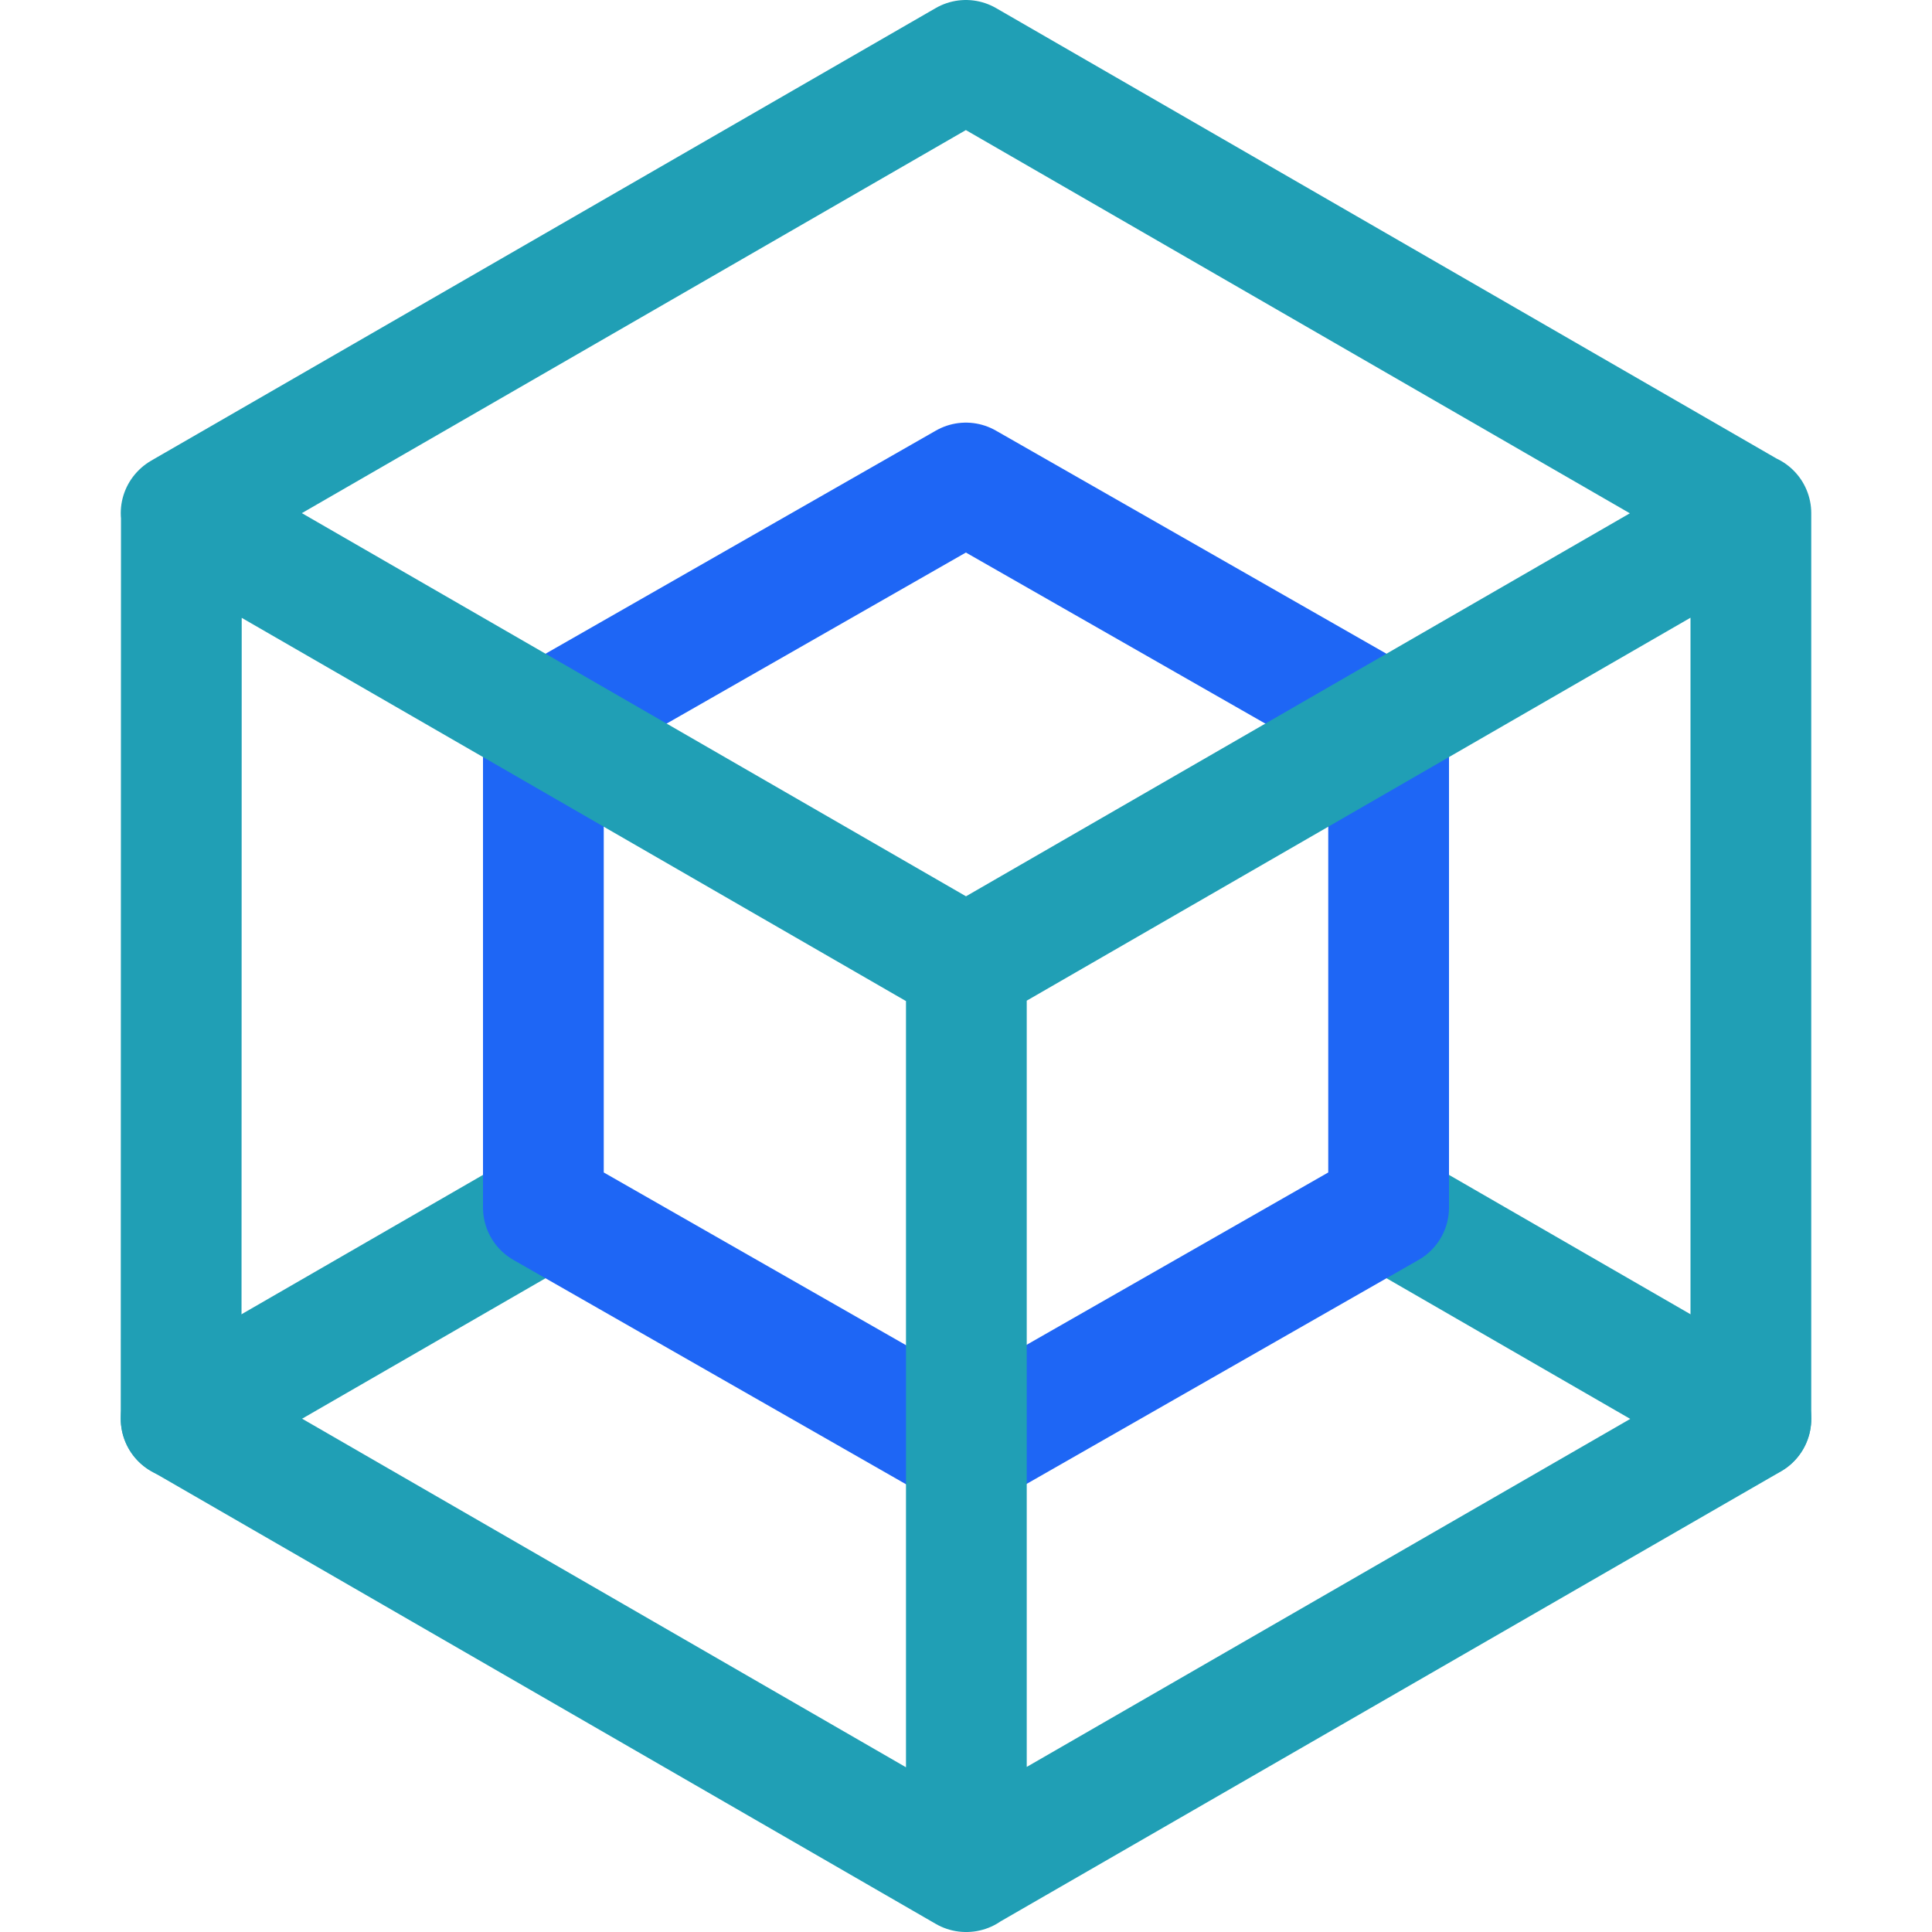
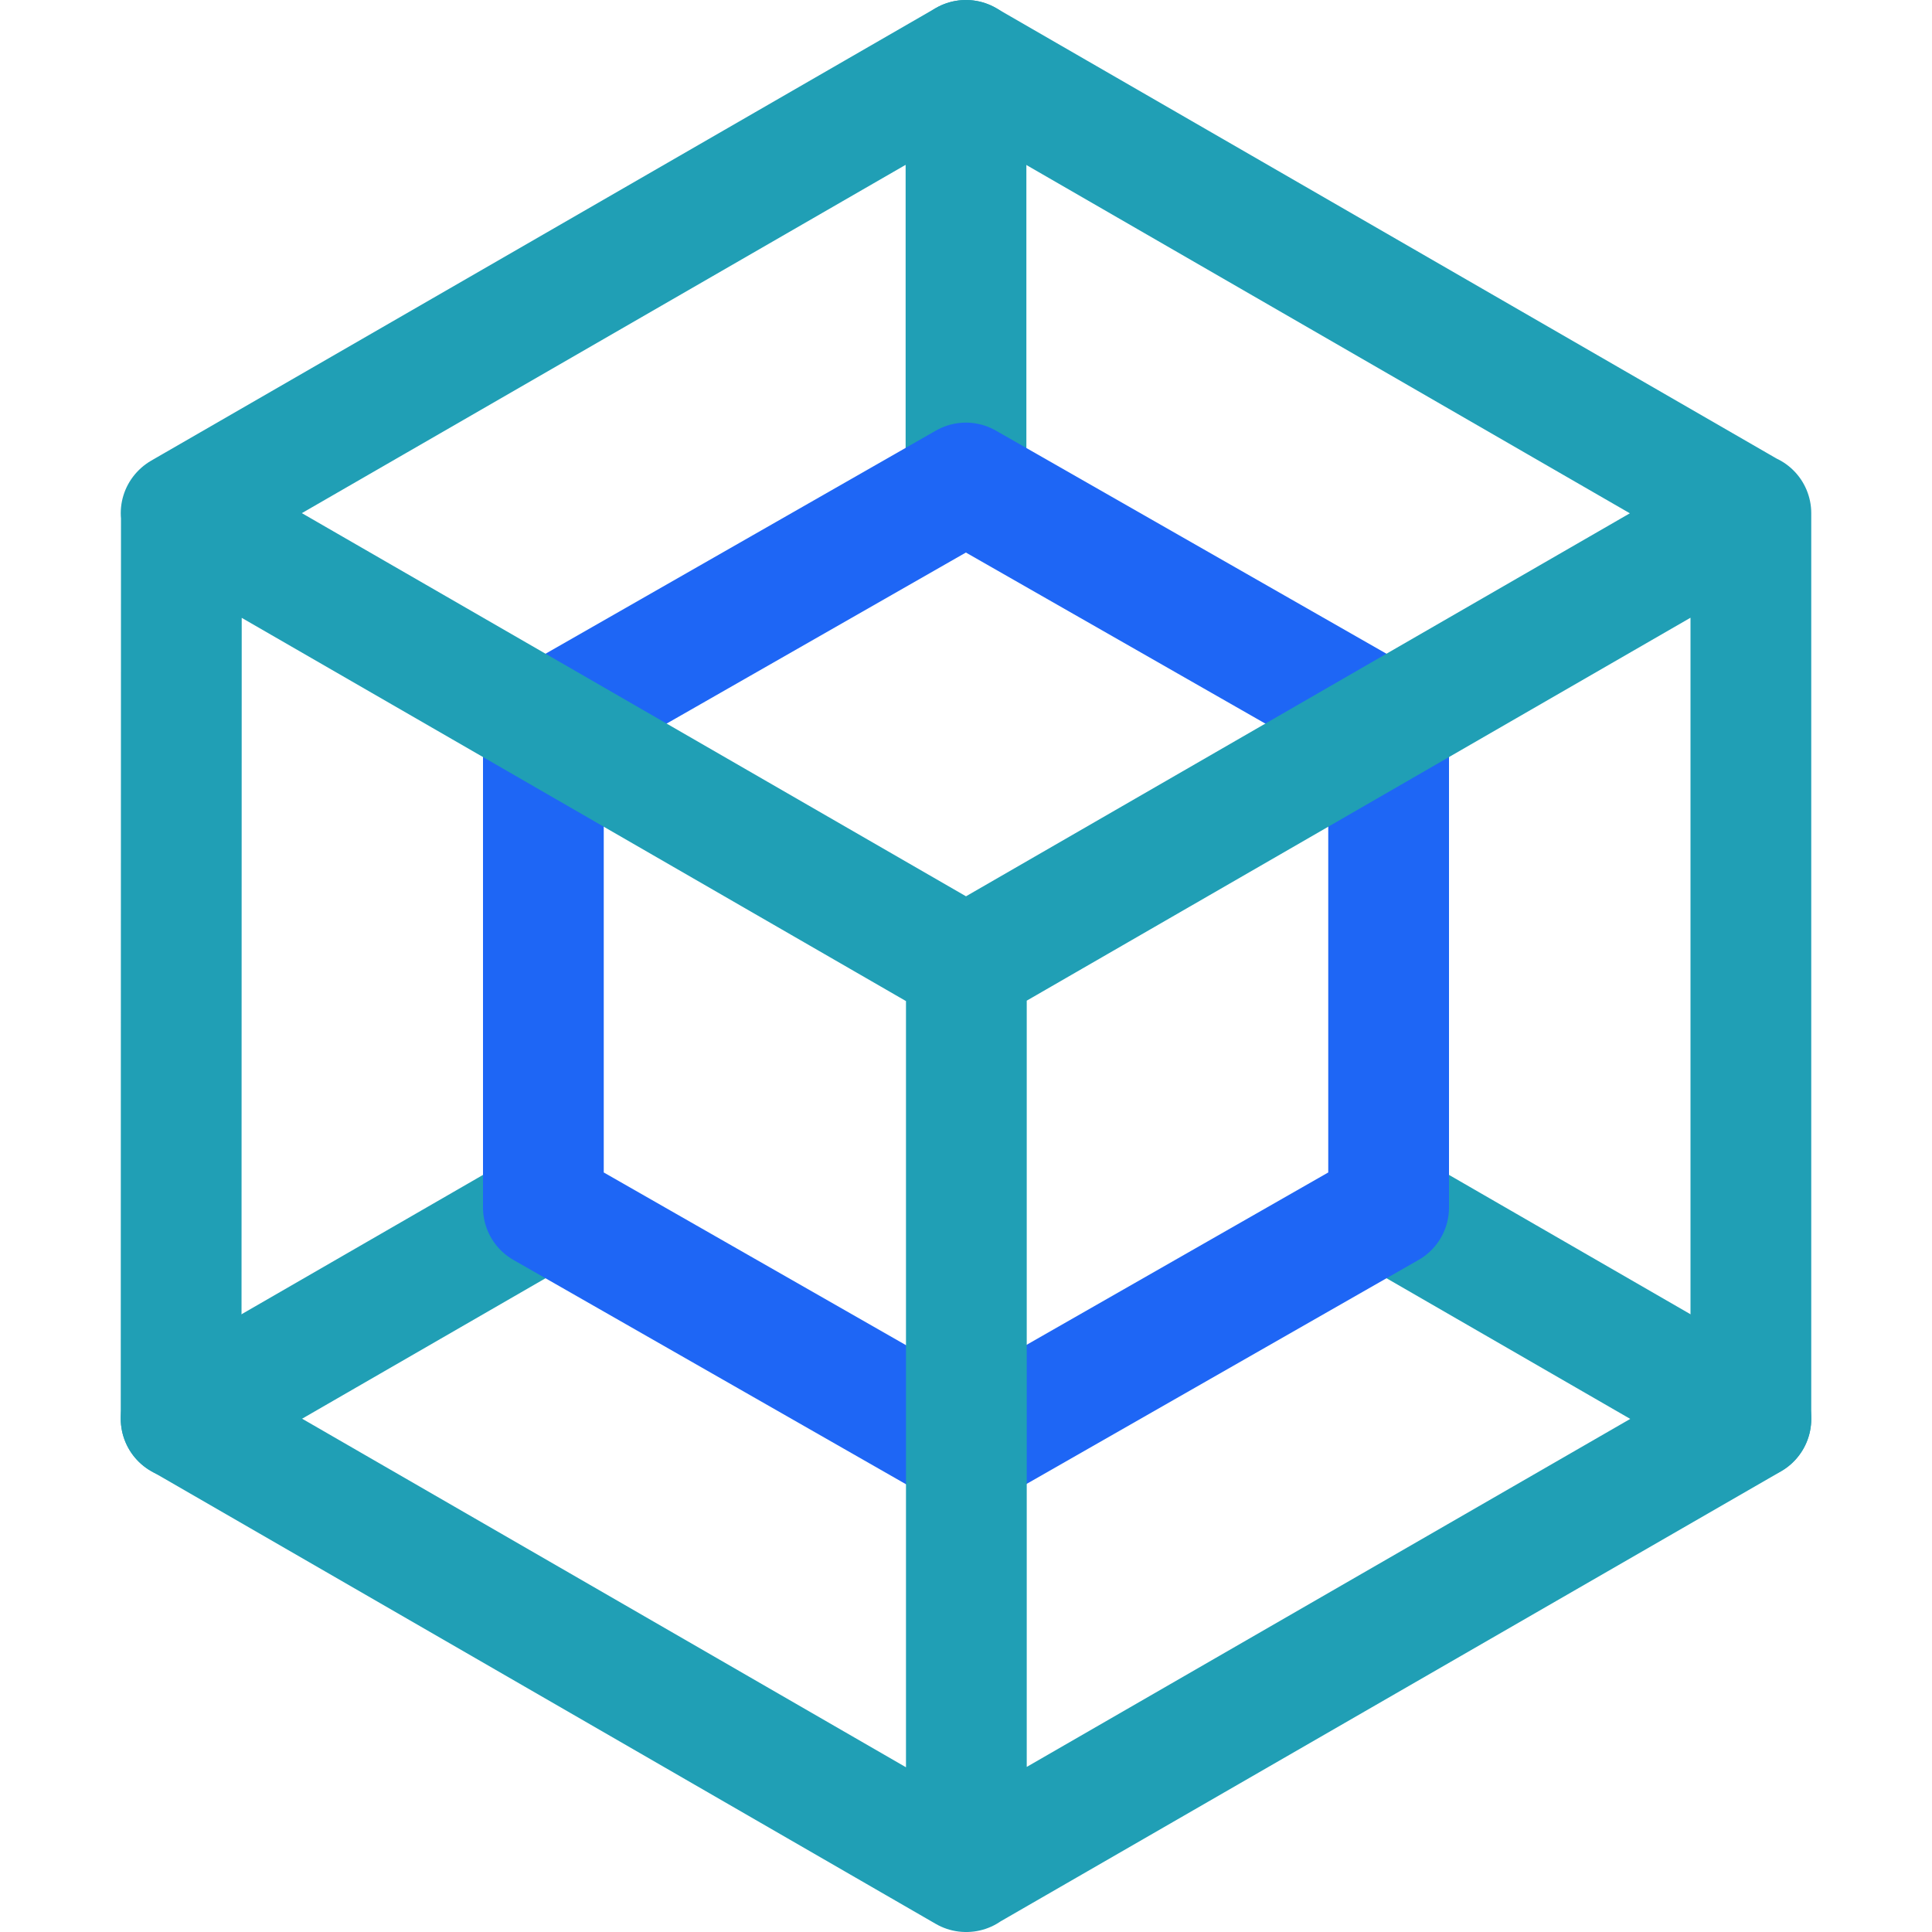
<svg xmlns="http://www.w3.org/2000/svg" width="16px" height="16px" viewBox="0 0 16 16" version="1.1">
  <g id="webpack" stroke="none" stroke-width="1" fill="none" fill-rule="evenodd" stroke-linecap="round" stroke-linejoin="round">
-     <path d="M4.498,10.02 L1.5,11.75 M11.466,9.999 L14.5,11.75" id="Combined-Shape" stroke="#209FB5" />
+     <path d="M4.498,10.02 L1.5,11.75 M11.466,9.999 L14.5,11.75 M8,4 L8,0.5" id="Combined-Shape" stroke="#209FB5" />
    <polygon id="Path" stroke="#1E66F5" points="11.5 10 8 12 4.5 10 4.5 6 7.999 4 11.5 6" />
    <path d="M14.5,11.752 L8,15.5 L1.5,11.748 L1.502,4.248 L7.999,0.5 L14.5,4.252 L14.5,11.752 Z M1.5,4.25 L8,8 M14.5,4.25 L8,8 M8.003,8 L8.003,15.5" id="Combined-Shape" stroke="#209FB5" />
  </g>
</svg>
